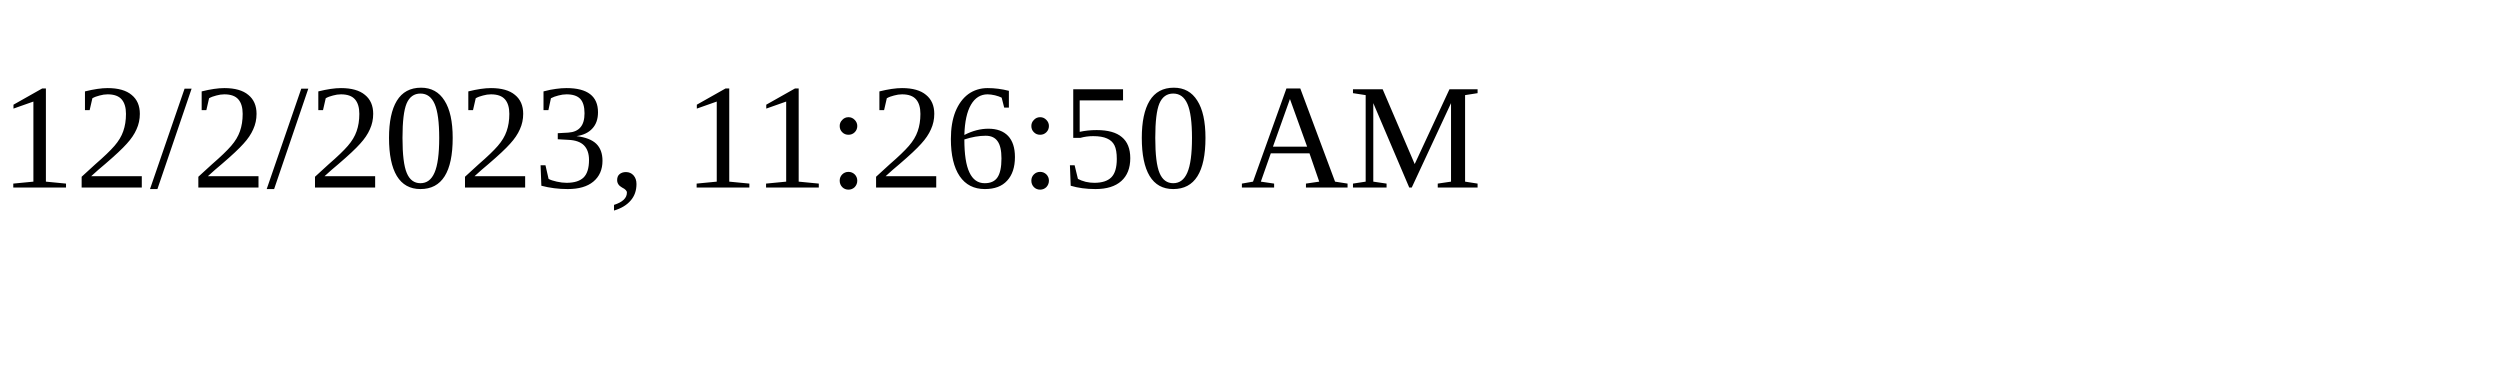
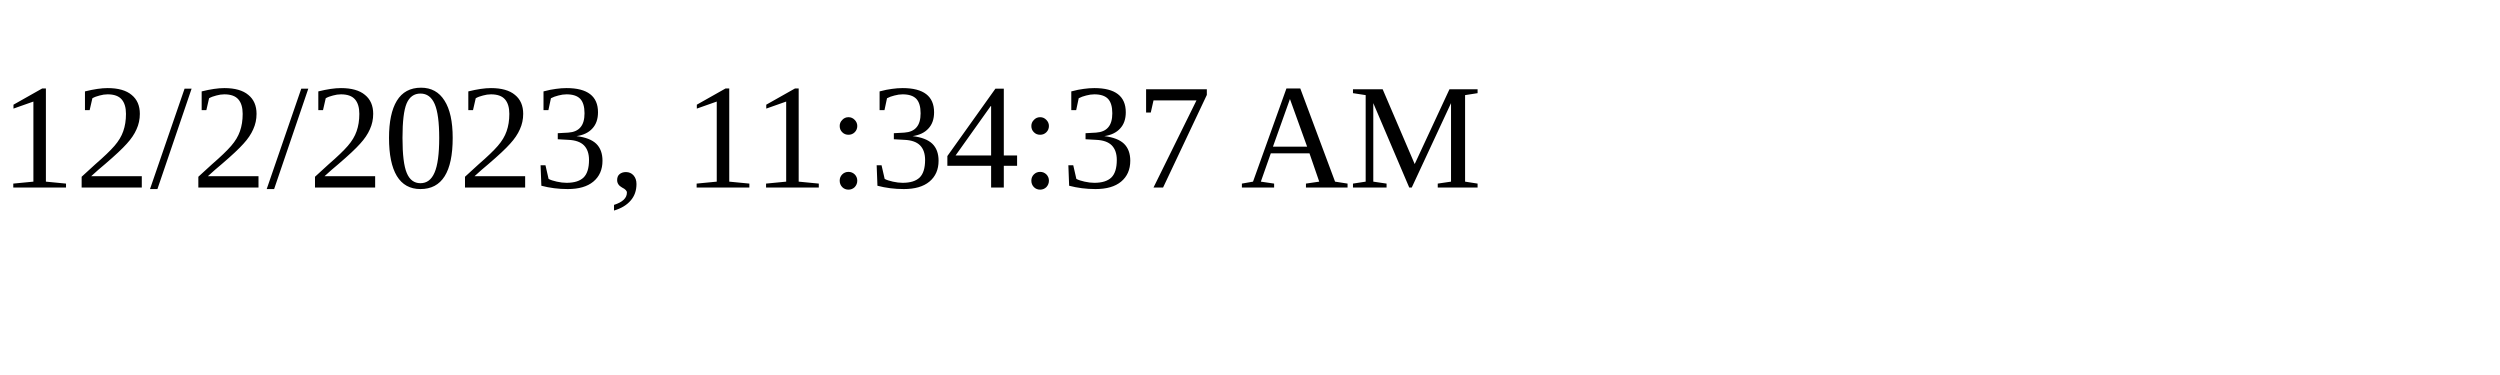
<svg xmlns="http://www.w3.org/2000/svg" height="30" width="200">
-   <text x="0" y="15">12/2/2023, 11:26:50 AM</text>
+   <text x="0" y="15">12/2/2023, 11:34:37 AM</text>
</svg>
